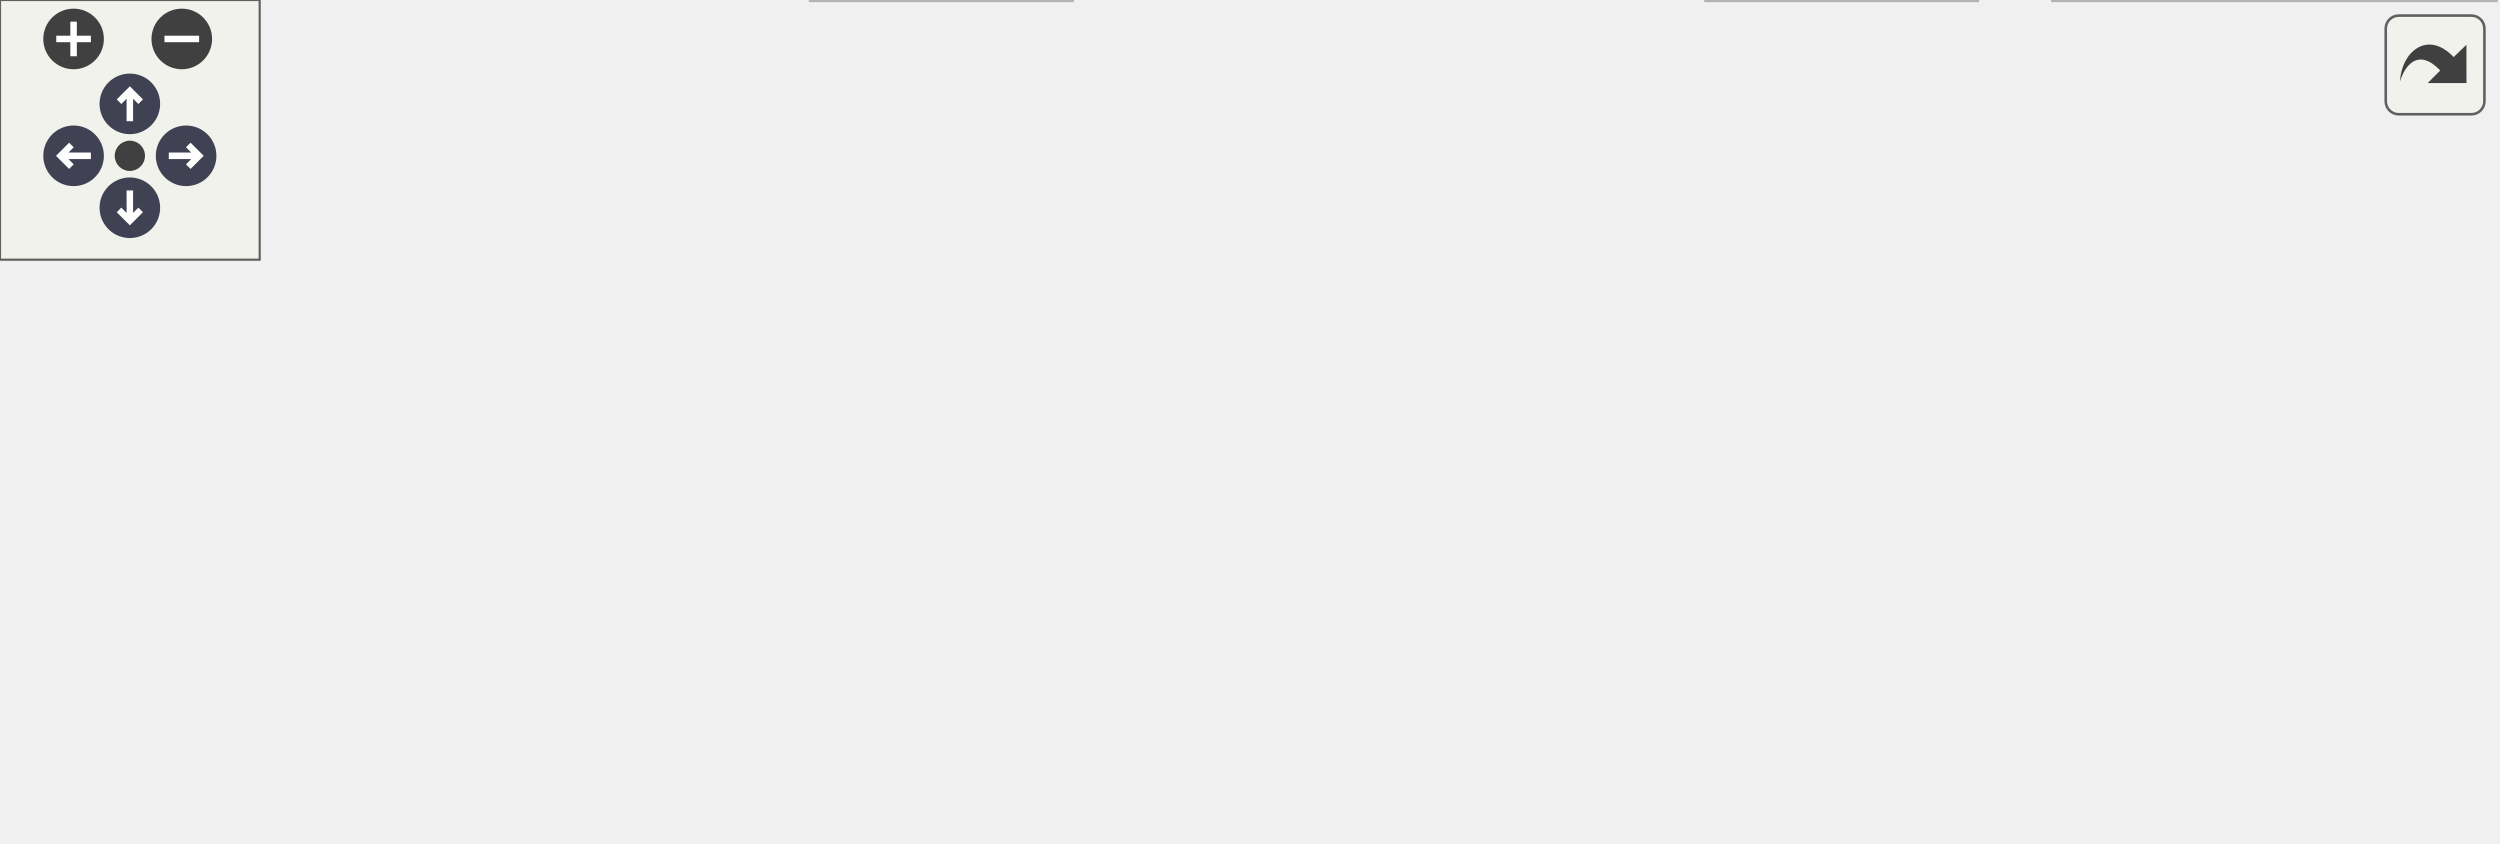
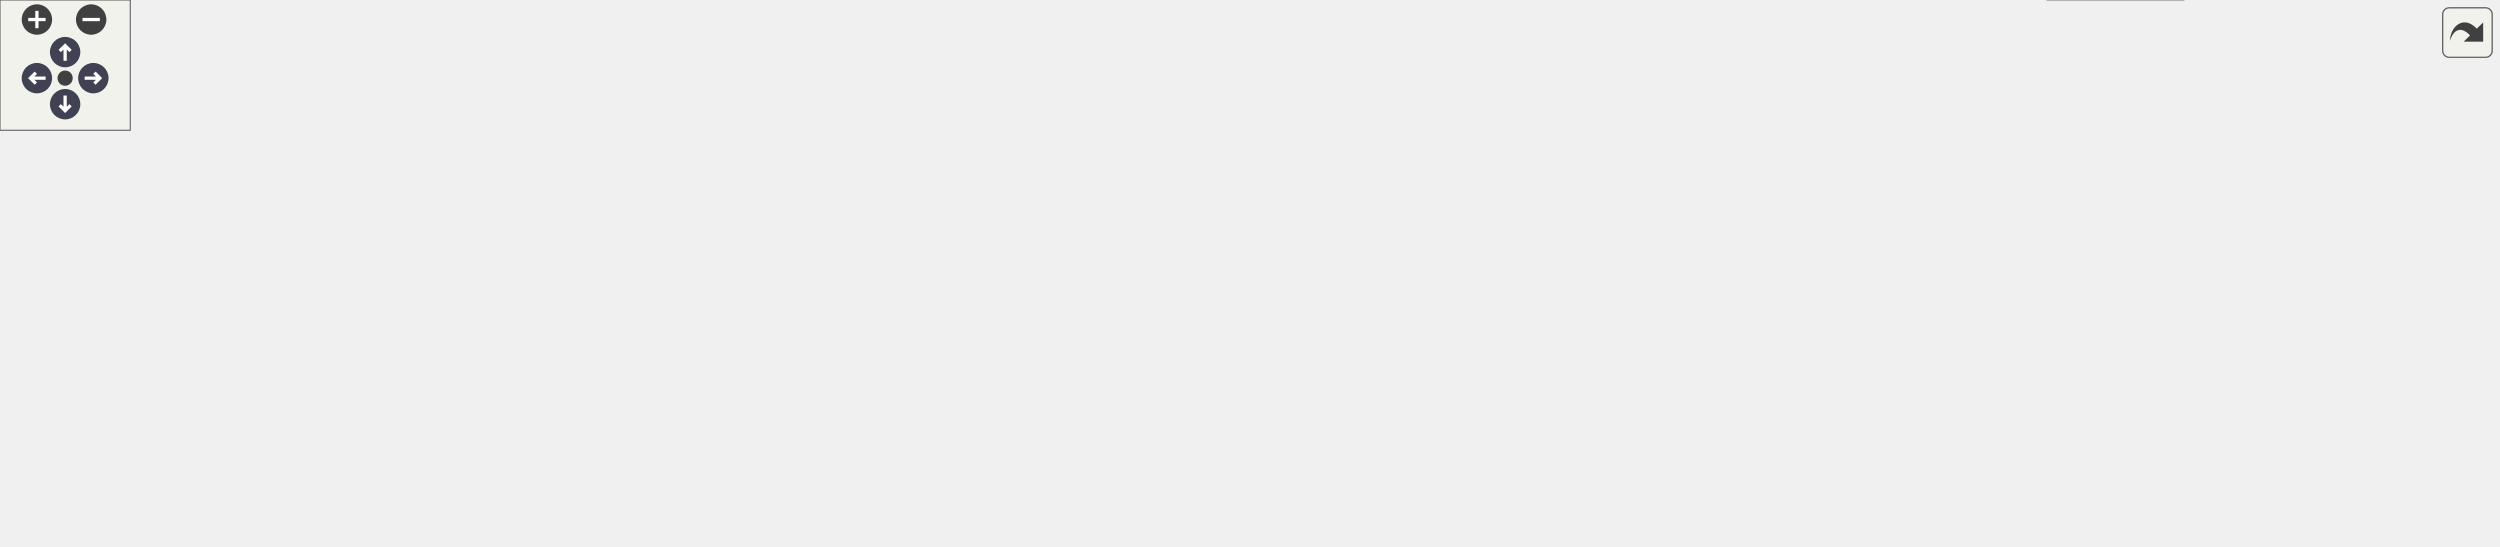
<svg xmlns="http://www.w3.org/2000/svg" xmlns:xlink="http://www.w3.org/1999/xlink" id="main" version="1.1" xml:space="preserve">
  <style type="text/css">
.node, .edge {opacity: 0.7;}
.node.selected, .edge.selected {opacity: 1;}
.edge:hover path { stroke: red; }
.edge:hover polygon { stroke: red; fill: red; }
</style>
  <defs>
    <circle id="rim" cx="0" cy="0" r="7" />
    <circle id="rim2" cx="0" cy="0" r="3.5" />
    <g id="zoomPlus">
      <use xlink:href="#rim" fill="#404040">
        <set attributeName="fill" to="#808080" begin="zoomplus.mouseover" end="zoomplus.mouseout" />
      </use>
      <path d="M-4,0h8M0,-4v8" fill="none" stroke="white" stroke-width="1.5" pointer-events="none" />
    </g>
    <g id="zoomMin">
      <use xlink:href="#rim" fill="#404040">
        <set attributeName="fill" to="#808080" begin="zoomminus.mouseover" end="zoomminus.mouseout" />
      </use>
      <path d="M-4,0h8" fill="none" stroke="white" stroke-width="1.5" pointer-events="none" />
    </g>
    <g id="arrowUp" transform="translate(30 24)">
      <use xlink:href="#rim" />
      <path pointer-events="none" fill="none" stroke="white" stroke-width="1.5" d="M0,-3.0v7 M-2.5,-0.5L0,-3.0L2.5,-0.5" />
    </g>
    <g id="arrowRight" transform="rotate(90) translate(36 -43)">
      <use xlink:href="#rim" />
      <path pointer-events="none" fill="none" stroke="white" stroke-width="1.5" d="M0,-3.0v7 M-2.5,-0.5L0,-3.0L2.5,-0.5" />
    </g>
    <g id="arrowDown" transform="rotate(180) translate(-30 -48)">
      <use xlink:href="#rim" />
      <path pointer-events="none" fill="none" stroke="white" stroke-width="1.5" d="M0,-3.0v7 M-2.5,-0.5L0,-3.0L2.5,-0.5" />
    </g>
    <g id="arrowLeft" transform="rotate(270) translate(-36 17)">
      <use xlink:href="#rim" />
      <path pointer-events="none" fill="none" stroke="white" stroke-width="1.5" d="M0,-3.0v7 M-2.5,-0.5L0,-3.0L2.5,-0.5" />
    </g>
    <g id="resetDef">
      <use xlink:href="#rim2" fill="#404040">
        <set attributeName="fill" to="#808080" begin="reset.mouseover" end="reset.mouseout" />
      </use>
    </g>
  </defs>
  <svg id="graph" class="graph">
    <g id="viewport">
      <g id="Node000001" class="node">
        <g id="a_Node000001">
          <a xlink:title=" ">
-             <polygon fill="#999999" stroke="#666666" points="340,-134.25 219,-134.25 219,-113.5 340,-113.5 340,-134.25" />
-             <text text-anchor="middle" x="279.5" y="-120.75" font-family="Helvetica,sans-Serif" font-size="10.00">main/dmx-interface.c</text>
+             <polygon fill="#999999" stroke="#666666" points="569,-191 448,-191 448,-170.25 569,-170.25 569,-191" />
+             <text text-anchor="middle" x="508.5" y="-177.5" font-family="Helvetica,sans-Serif" font-size="10.00">main/dmx-interface.c</text>
          </a>
        </g>
      </g>
      <g id="Node000002" class="node">
        <g id="a_Node000002">
          <a xlink:title=" ">
-             <polygon fill="#e0e0e0" stroke="#999999" points="49,-77.5 0,-77.5 0,-56.75 49,-56.75 49,-77.5" />
-             <text text-anchor="middle" x="24.5" y="-64" font-family="Helvetica,sans-Serif" font-size="10.00">stdio.h</text>
+             <polygon fill="#e0e0e0" stroke="#999999" points="252,-134.25 203,-134.25 203,-113.5 252,-113.5 252,-134.25" />
+             <text text-anchor="middle" x="227.5" y="-120.75" font-family="Helvetica,sans-Serif" font-size="10.00">stdio.h</text>
          </a>
        </g>
      </g>
      <g id="edge1_Node000001_Node000002" class="edge">
        <g id="a_edge1_Node000001_Node000002">
          <a xlink:title=" ">
-             <path fill="none" stroke="#63b8ff" d="M230.51,-113C186.68,-104.07 120.7,-90.38 63.5,-77.5 62.49,-77.27 61.46,-77.04 60.43,-76.8" />
-             <polygon fill="#63b8ff" stroke="#63b8ff" points="61.24,-73.4 50.71,-74.53 59.65,-80.21 61.24,-73.4" />
+             <path fill="none" stroke="#63b8ff" d="M447.55,-169.95C399.92,-162.05 331.84,-150 263.32,-134.5" />
+             <polygon fill="#63b8ff" stroke="#63b8ff" points="264.32,-131.14 253.79,-132.33 262.76,-137.97 264.32,-131.14" />
          </a>
        </g>
      </g>
      <g id="Node000003" class="node">
        <g id="a_Node000003">
-           <a xlink:title=" ">
-             <polygon fill="#e0e0e0" stroke="#999999" points="247.62,-20.75 187.38,-20.75 187.38,0 247.62,0 247.62,-20.75" />
-             <text text-anchor="middle" x="217.5" y="-7.25" font-family="Helvetica,sans-Serif" font-size="10.00">esp_err.h</text>
+           <a xlink:href="config_8h.html" target="_top" xlink:title="Thread-safe configuration management component utilizing NVS. Provides an abstraction layer to read,...">
+             <polygon fill="white" stroke="#666666" points="324.62,-134.25 270.38,-134.25 270.38,-113.5 324.62,-113.5 324.62,-134.25" />
+             <text text-anchor="middle" x="297.5" y="-120.75" font-family="Helvetica,sans-Serif" font-size="10.00">config.h</text>
          </a>
        </g>
      </g>
      <g id="edge2_Node000001_Node000003" class="edge">
        <g id="a_edge2_Node000001_Node000003">
          <a xlink:title=" ">
-             <path fill="none" stroke="#63b8ff" d="M218.66,-115.86C171.45,-109.01 111.58,-96.77 96.5,-77.5 71.67,-45.76 131.82,-27.17 175.92,-18.16" />
-             <polygon fill="#63b8ff" stroke="#63b8ff" points="176.37,-21.64 185.52,-16.31 175.04,-14.77 176.37,-21.64" />
+             <path fill="none" stroke="#63b8ff" d="M470.78,-169.84C432.59,-159.93 373.84,-144.68 335.54,-134.74" />
+             <polygon fill="#63b8ff" stroke="#63b8ff" points="336.85,-131.47 326.3,-132.35 335.1,-138.25 336.85,-131.47" />
          </a>
        </g>
      </g>
      <g id="Node000004" class="node">
        <g id="a_Node000004">
          <a xlink:title=" ">
-             <polygon fill="#e0e0e0" stroke="#999999" points="217.88,-77.5 105.12,-77.5 105.12,-56.75 217.88,-56.75 217.88,-77.5" />
-             <text text-anchor="middle" x="161.5" y="-64" font-family="Helvetica,sans-Serif" font-size="10.00">freertos/FreeRTOS.h</text>
-           </a>
-         </g>
-       </g>
-       <g id="edge3_Node000001_Node000004" class="edge">
-         <g id="a_edge3_Node000001_Node000004">
-           <a xlink:title=" ">
-             <path fill="none" stroke="#63b8ff" d="M258.4,-113.09C240.11,-104.6 213.4,-92.2 192.64,-82.58" />
-             <polygon fill="#63b8ff" stroke="#63b8ff" points="194.33,-79.5 183.79,-78.47 191.38,-85.85 194.33,-79.5" />
+             <polygon fill="#e0e0e0" stroke="#999999" points="327.62,-77.5 267.38,-77.5 267.38,-56.75 327.62,-56.75 327.62,-77.5" />
+             <text text-anchor="middle" x="297.5" y="-64" font-family="Helvetica,sans-Serif" font-size="10.00">esp_err.h</text>
+           </a>
+         </g>
+       </g>
+       <g id="edge8_Node000001_Node000004" class="edge">
+         <g id="a_edge8_Node000001_Node000004">
+           <a xlink:title=" ">
+             <path fill="none" stroke="#63b8ff" d="M479.7,-169.8C456.64,-161.5 423.76,-148.68 396.5,-134.25 368.66,-119.51 338.87,-98.88 319.33,-84.6" />
+             <polygon fill="#63b8ff" stroke="#63b8ff" points="321.44,-81.81 311.32,-78.68 317.28,-87.44 321.44,-81.81" />
+           </a>
+         </g>
+       </g>
+       <g id="Node000009" class="node">
+         <g id="a_Node000009">
+           <a xlink:title=" ">
+             <polygon fill="#e0e0e0" stroke="#999999" points="529.88,-77.5 417.12,-77.5 417.12,-56.75 529.88,-56.75 529.88,-77.5" />
+             <text text-anchor="middle" x="473.5" y="-64" font-family="Helvetica,sans-Serif" font-size="10.00">freertos/FreeRTOS.h</text>
+           </a>
+         </g>
+       </g>
+       <g id="edge9_Node000001_Node000009" class="edge">
+         <g id="a_edge9_Node000001_Node000009">
+           <a xlink:title=" ">
+             <path fill="none" stroke="#63b8ff" d="M505.52,-170.12C499.89,-152.19 487.59,-113 479.98,-88.76" />
+             <polygon fill="#63b8ff" stroke="#63b8ff" points="483.36,-87.86 477.03,-79.37 476.69,-89.96 483.36,-87.86" />
+           </a>
+         </g>
+       </g>
+       <g id="Node000010" class="node">
+         <g id="a_Node000010">
+           <a xlink:title=" ">
+             <polygon fill="#e0e0e0" stroke="#999999" points="635.12,-77.5 547.88,-77.5 547.88,-56.75 635.12,-56.75 635.12,-77.5" />
+             <text text-anchor="middle" x="591.5" y="-64" font-family="Helvetica,sans-Serif" font-size="10.00">freertos/task.h</text>
+           </a>
+         </g>
+       </g>
+       <g id="edge10_Node000001_Node000010" class="edge">
+         <g id="a_edge10_Node000001_Node000010">
+           <a xlink:title=" ">
+             <path fill="none" stroke="#63b8ff" d="M515.58,-170.12C529.23,-151.78 559.43,-111.2 577.36,-87.12" />
+             <polygon fill="#63b8ff" stroke="#63b8ff" points="580.14,-89.25 583.3,-79.14 574.52,-85.07 580.14,-89.25" />
+           </a>
+         </g>
+       </g>
+       <g id="Node000011" class="node">
+         <g id="a_Node000011">
+           <a xlink:href="led_8h.html" target="_top" xlink:title="LED control component with flexible blinking and breathing modes.">
+             <polygon fill="white" stroke="#666666" points="611.5,-134.25 571.5,-134.25 571.5,-113.5 611.5,-113.5 611.5,-134.25" />
+             <text text-anchor="middle" x="591.5" y="-120.75" font-family="Helvetica,sans-Serif" font-size="10.00">led.h</text>
+           </a>
+         </g>
+       </g>
+       <g id="edge11_Node000001_Node000011" class="edge">
+         <g id="a_edge11_Node000001_Node000011">
+           <a xlink:title=" ">
+             <path fill="none" stroke="#63b8ff" d="M523.34,-169.84C535.61,-161.74 553.29,-150.08 567.56,-140.67" />
+             <polygon fill="#63b8ff" stroke="#63b8ff" points="569.11,-143.84 575.53,-135.41 565.25,-138 569.11,-143.84" />
+           </a>
+         </g>
+       </g>
+       <g id="Node000015" class="node">
+         <g id="a_Node000015">
+           <a xlink:href="logger_8h.html" target="_top" xlink:title="Project-wide logging macros based on ESP-IDF's logging library.">
+             <polygon fill="white" stroke="#666666" points="1030,-77.5 975,-77.5 975,-56.75 1030,-56.75 1030,-77.5" />
+             <text text-anchor="middle" x="1002.5" y="-64" font-family="Helvetica,sans-Serif" font-size="10.00">logger.h</text>
+           </a>
+         </g>
+       </g>
+       <g id="edge22_Node000001_Node000015" class="edge">
+         <g id="a_edge22_Node000001_Node000015">
+           <a xlink:title=" ">
+             <path fill="none" stroke="#63b8ff" d="M551.91,-169.83C646.98,-148.37 872.36,-97.5 963.37,-76.96" />
+             <polygon fill="#63b8ff" stroke="#63b8ff" points="964.08,-80.38 973.07,-74.77 962.54,-73.56 964.08,-80.38" />
+           </a>
+         </g>
+       </g>
+       <g id="Node000017" class="node">
+         <g id="a_Node000017">
+           <a xlink:title=" ">
+             <polygon fill="#e0e0e0" stroke="#999999" points="699.88,-134.25 629.12,-134.25 629.12,-113.5 699.88,-113.5 699.88,-134.25" />
+             <text text-anchor="middle" x="664.5" y="-120.75" font-family="Helvetica,sans-Serif" font-size="10.00">nvs_flash.h</text>
+           </a>
+         </g>
+       </g>
+       <g id="edge23_Node000001_Node000017" class="edge">
+         <g id="a_edge23_Node000001_Node000017">
+           <a xlink:title=" ">
+             <path fill="none" stroke="#63b8ff" d="M536.39,-169.84C561.38,-161.07 598.27,-148.12 626.06,-138.37" />
+             <polygon fill="#63b8ff" stroke="#63b8ff" points="626.88,-141.79 635.16,-135.17 624.57,-135.18 626.88,-141.79" />
+           </a>
+         </g>
+       </g>
+       <g id="Node000018" class="node">
+         <g id="a_Node000018">
+           <a xlink:href="web__server_8h.html" target="_top" xlink:title="Simple HTTP web server component for ESP32 with async FreeRTOS support.">
+             <polygon fill="white" stroke="#666666" points="1055.75,-134.25 975.25,-134.25 975.25,-113.5 1055.75,-113.5 1055.75,-134.25" />
+             <text text-anchor="middle" x="1015.5" y="-120.75" font-family="Helvetica,sans-Serif" font-size="10.00">web_server.h</text>
+           </a>
+         </g>
+       </g>
+       <g id="edge24_Node000001_Node000018" class="edge">
+         <g id="a_edge24_Node000001_Node000018">
+           <a xlink:title=" ">
+             <path fill="none" stroke="#63b8ff" d="M569.4,-173.05C670.05,-162.18 869.33,-140.66 963.67,-130.47" />
+             <polygon fill="#63b8ff" stroke="#63b8ff" points="963.84,-133.97 973.41,-129.42 963.09,-127.01 963.84,-133.97" />
+           </a>
+         </g>
+       </g>
+       <g id="Node000020" class="node">
+         <g id="a_Node000020">
+           <a xlink:href="wifi_8h.html" target="_top" xlink:title=" ">
+             <polygon fill="white" stroke="#666666" points="447.62,-134.25 405.38,-134.25 405.38,-113.5 447.62,-113.5 447.62,-134.25" />
+             <text text-anchor="middle" x="426.5" y="-120.75" font-family="Helvetica,sans-Serif" font-size="10.00">wifi.h</text>
+           </a>
+         </g>
+       </g>
+       <g id="edge26_Node000001_Node000020" class="edge">
+         <g id="a_edge26_Node000001_Node000020">
+           <a xlink:title=" ">
+             <path fill="none" stroke="#63b8ff" d="M493.84,-169.84C481.83,-161.82 464.59,-150.31 450.56,-140.94" />
+             <polygon fill="#63b8ff" stroke="#63b8ff" points="452.55,-138.06 442.29,-135.42 448.66,-143.88 452.55,-138.06" />
+           </a>
+         </g>
+       </g>
+       <g id="edge3_Node000003_Node000004" class="edge">
+         <g id="a_edge3_Node000003_Node000004">
+           <a xlink:title=" ">
+             <path fill="none" stroke="#63b8ff" d="M297.5,-113.09C297.5,-106.47 297.5,-97.47 297.5,-89.27" />
+             <polygon fill="#63b8ff" stroke="#63b8ff" points="301,-89.34 297.5,-79.34 294,-89.34 301,-89.34" />
          </a>
        </g>
      </g>
      <g id="Node000005" class="node">
        <g id="a_Node000005">
          <a xlink:title=" ">
-             <polygon fill="#e0e0e0" stroke="#999999" points="323.12,-77.5 235.88,-77.5 235.88,-56.75 323.12,-56.75 323.12,-77.5" />
-             <text text-anchor="middle" x="279.5" y="-64" font-family="Helvetica,sans-Serif" font-size="10.00">freertos/task.h</text>
-           </a>
-         </g>
-       </g>
-       <g id="edge4_Node000001_Node000005" class="edge">
-         <g id="a_edge4_Node000001_Node000005">
-           <a xlink:title=" ">
-             <path fill="none" stroke="#63b8ff" d="M279.5,-113.09C279.5,-106.47 279.5,-97.47 279.5,-89.27" />
-             <polygon fill="#63b8ff" stroke="#63b8ff" points="283,-89.34 279.5,-79.34 276,-89.34 283,-89.34" />
+             <polygon fill="#e0e0e0" stroke="#999999" points="97,-77.5 0,-77.5 0,-56.75 97,-56.75 97,-77.5" />
+             <text text-anchor="middle" x="48.5" y="-64" font-family="Helvetica,sans-Serif" font-size="10.00">esp_wifi_types.h</text>
+           </a>
+         </g>
+       </g>
+       <g id="edge4_Node000003_Node000005" class="edge">
+         <g id="a_edge4_Node000003_Node000005">
+           <a xlink:title=" ">
+             <path fill="none" stroke="#63b8ff" d="M270.05,-115.8C266.83,-115.01 263.6,-114.22 260.5,-113.5 209.19,-101.51 150.6,-89.07 108.04,-80.25" />
+             <polygon fill="#63b8ff" stroke="#63b8ff" points="109.01,-76.88 98.51,-78.28 107.6,-83.73 109.01,-76.88" />
          </a>
        </g>
      </g>
      <g id="Node000006" class="node">
        <g id="a_Node000006">
-           <a xlink:href="logger_8h.html" target="_top" xlink:title="Project-wide logging macros based on ESP-IDF's logging library.">
-             <polygon fill="white" stroke="#666666" points="457,-77.5 402,-77.5 402,-56.75 457,-56.75 457,-77.5" />
-             <text text-anchor="middle" x="429.5" y="-64" font-family="Helvetica,sans-Serif" font-size="10.00">logger.h</text>
-           </a>
-         </g>
-       </g>
-       <g id="edge5_Node000001_Node000006" class="edge">
-         <g id="a_edge5_Node000001_Node000006">
-           <a xlink:title=" ">
-             <path fill="none" stroke="#63b8ff" d="M306.32,-113.09C330.24,-104.36 365.5,-91.48 392.18,-81.75" />
-             <polygon fill="#63b8ff" stroke="#63b8ff" points="393.05,-85.16 401.24,-78.44 390.65,-78.58 393.05,-85.16" />
+           <a xlink:title=" ">
+             <polygon fill="#e0e0e0" stroke="#999999" points="176,-77.5 115,-77.5 115,-56.75 176,-56.75 176,-77.5" />
+             <text text-anchor="middle" x="145.5" y="-64" font-family="Helvetica,sans-Serif" font-size="10.00">stdbool.h</text>
+           </a>
+         </g>
+       </g>
+       <g id="edge5_Node000003_Node000006" class="edge">
+         <g id="a_edge5_Node000003_Node000006">
+           <a xlink:title=" ">
+             <path fill="none" stroke="#63b8ff" d="M270.33,-113.09C246.08,-104.36 210.35,-91.48 183.32,-81.75" />
+             <polygon fill="#63b8ff" stroke="#63b8ff" points="184.71,-78.53 174.12,-78.43 182.34,-85.12 184.71,-78.53" />
+           </a>
+         </g>
+       </g>
+       <g id="Node000007" class="node">
+         <g id="a_Node000007">
+           <a xlink:title=" ">
+             <polygon fill="#e0e0e0" stroke="#999999" points="249,-77.5 194,-77.5 194,-56.75 249,-56.75 249,-77.5" />
+             <text text-anchor="middle" x="221.5" y="-64" font-family="Helvetica,sans-Serif" font-size="10.00">stddef.h</text>
+           </a>
+         </g>
+       </g>
+       <g id="edge6_Node000003_Node000007" class="edge">
+         <g id="a_edge6_Node000003_Node000007">
+           <a xlink:title=" ">
+             <path fill="none" stroke="#63b8ff" d="M283.91,-113.09C272.89,-105.15 257.11,-93.78 244.18,-84.46" />
+             <polygon fill="#63b8ff" stroke="#63b8ff" points="246.36,-81.72 236.2,-78.71 242.27,-87.4 246.36,-81.72" />
          </a>
        </g>
      </g>
      <g id="Node000008" class="node">
        <g id="a_Node000008">
-           <a xlink:href="web__server_8h.html" target="_top" xlink:title="Simple HTTP web server component for ESP32 with async FreeRTOS support.">
-             <polygon fill="white" stroke="#666666" points="562.75,-77.5 482.25,-77.5 482.25,-56.75 562.75,-56.75 562.75,-77.5" />
-             <text text-anchor="middle" x="522.5" y="-64" font-family="Helvetica,sans-Serif" font-size="10.00">web_server.h</text>
-           </a>
-         </g>
-       </g>
-       <g id="edge7_Node000001_Node000008" class="edge">
-         <g id="a_edge7_Node000001_Node000008">
-           <a xlink:title=" ">
-             <path fill="none" stroke="#63b8ff" d="M323.22,-113.02C364.71,-103.68 427.05,-89.63 470.94,-79.74" />
-             <polygon fill="#63b8ff" stroke="#63b8ff" points="471.49,-83.21 480.48,-77.59 469.95,-76.38 471.49,-83.21" />
-           </a>
-         </g>
-       </g>
-       <g id="Node000010" class="node">
-         <g id="a_Node000010">
-           <a xlink:href="wifi_8h.html" target="_top" xlink:title=" ">
-             <polygon fill="white" stroke="#666666" points="383.62,-77.5 341.38,-77.5 341.38,-56.75 383.62,-56.75 383.62,-77.5" />
-             <text text-anchor="middle" x="362.5" y="-64" font-family="Helvetica,sans-Serif" font-size="10.00">wifi.h</text>
-           </a>
-         </g>
-       </g>
-       <g id="edge9_Node000001_Node000010" class="edge">
-         <g id="a_edge9_Node000001_Node000010">
-           <a xlink:title=" ">
-             <path fill="none" stroke="#63b8ff" d="M294.34,-113.09C306.61,-104.99 324.29,-93.33 338.56,-83.92" />
-             <polygon fill="#63b8ff" stroke="#63b8ff" points="340.11,-87.09 346.53,-78.66 336.25,-81.25 340.11,-87.09" />
-           </a>
-         </g>
-       </g>
-       <g id="Node000007" class="node">
-         <g id="a_Node000007">
-           <a xlink:title=" ">
-             <polygon fill="#e0e0e0" stroke="#999999" points="456.75,-20.75 394.25,-20.75 394.25,0 456.75,0 456.75,-20.75" />
-             <text text-anchor="middle" x="425.5" y="-7.25" font-family="Helvetica,sans-Serif" font-size="10.00">esp_log.h</text>
-           </a>
-         </g>
-       </g>
-       <g id="edge6_Node000006_Node000007" class="edge">
-         <g id="a_edge6_Node000006_Node000007">
-           <a xlink:title=" ">
-             <path fill="none" stroke="#63b8ff" d="M428.78,-56.34C428.3,-49.72 427.64,-40.72 427.04,-32.52" />
-             <polygon fill="#63b8ff" stroke="#63b8ff" points="430.54,-32.31 426.32,-22.59 423.56,-32.82 430.54,-32.31" />
-           </a>
-         </g>
-       </g>
-       <g id="Node000009" class="node">
-         <g id="a_Node000009">
-           <a xlink:title=" ">
-             <polygon fill="#e0e0e0" stroke="#999999" points="576.62,-20.75 474.38,-20.75 474.38,0 576.62,0 576.62,-20.75" />
-             <text text-anchor="middle" x="525.5" y="-7.25" font-family="Helvetica,sans-Serif" font-size="10.00">esp_http_server.h</text>
-           </a>
-         </g>
-       </g>
-       <g id="edge8_Node000008_Node000009" class="edge">
-         <g id="a_edge8_Node000008_Node000009">
-           <a xlink:title=" ">
-             <path fill="none" stroke="#63b8ff" d="M523.04,-56.34C523.4,-49.72 523.89,-40.72 524.34,-32.52" />
-             <polygon fill="#63b8ff" stroke="#63b8ff" points="527.83,-32.77 524.89,-22.59 520.84,-32.38 527.83,-32.77" />
-           </a>
-         </g>
-       </g>
-       <g id="edge10_Node000010_Node000003" class="edge">
-         <g id="a_edge10_Node000010_Node000003">
-           <a xlink:title=" ">
-             <path fill="none" stroke="#63b8ff" d="M341.1,-58.05C318.33,-49.45 281.85,-35.67 254.42,-25.31" />
-             <polygon fill="#63b8ff" stroke="#63b8ff" points="255.66,-22.04 245.07,-21.78 253.19,-28.59 255.66,-22.04" />
+           <a xlink:title=" ">
+             <polygon fill="#e0e0e0" stroke="#999999" points="398.88,-77.5 346.12,-77.5 346.12,-56.75 398.88,-56.75 398.88,-77.5" />
+             <text text-anchor="middle" x="372.5" y="-64" font-family="Helvetica,sans-Serif" font-size="10.00">stdint.h</text>
+           </a>
+         </g>
+       </g>
+       <g id="edge7_Node000003_Node000008" class="edge">
+         <g id="a_edge7_Node000003_Node000008">
+           <a xlink:title=" ">
+             <path fill="none" stroke="#63b8ff" d="M310.91,-113.09C321.79,-105.15 337.36,-93.78 350.12,-84.46" />
+             <polygon fill="#63b8ff" stroke="#63b8ff" points="351.97,-87.44 357.99,-78.72 347.84,-81.79 351.97,-87.44" />
+           </a>
+         </g>
+       </g>
+       <g id="edge13_Node000011_Node000004" class="edge">
+         <g id="a_edge13_Node000011_Node000004">
+           <a xlink:title=" ">
+             <path fill="none" stroke="#63b8ff" d="M571.02,-119.6C529.44,-112.86 431.94,-96.67 339.31,-77.78" />
+             <polygon fill="#63b8ff" stroke="#63b8ff" points="340.02,-74.35 329.52,-75.76 338.61,-81.21 340.02,-74.35" />
+           </a>
+         </g>
+       </g>
+       <g id="edge21_Node000011_Node000008" class="edge">
+         <g id="a_edge21_Node000011_Node000008">
+           <a xlink:title=" ">
+             <path fill="none" stroke="#63b8ff" d="M571.17,-117.92C539.16,-110.09 474.78,-94.28 410.04,-77.87" />
+             <polygon fill="#63b8ff" stroke="#63b8ff" points="411.25,-74.56 400.69,-75.5 409.52,-81.35 411.25,-74.56" />
+           </a>
+         </g>
+       </g>
+       <g id="edge15_Node000011_Node000009" class="edge">
+         <g id="a_edge15_Node000011_Node000009">
+           <a xlink:title=" ">
+             <path fill="none" stroke="#63b8ff" d="M571.22,-113.46C553.03,-105.03 526.07,-92.52 505.07,-82.77" />
+             <polygon fill="#63b8ff" stroke="#63b8ff" points="506.63,-79.64 496.09,-78.6 503.68,-85.99 506.63,-79.64" />
+           </a>
+         </g>
+       </g>
+       <g id="edge17_Node000011_Node000010" class="edge">
+         <g id="a_edge17_Node000011_Node000010">
+           <a xlink:title=" ">
+             <path fill="none" stroke="#63b8ff" d="M591.5,-113.09C591.5,-106.47 591.5,-97.47 591.5,-89.27" />
+             <polygon fill="#63b8ff" stroke="#63b8ff" points="595,-89.34 591.5,-79.34 588,-89.34 595,-89.34" />
+           </a>
+         </g>
+       </g>
+       <g id="Node000012" class="node">
+         <g id="a_Node000012">
+           <a xlink:title=" ">
+             <polygon fill="#e0e0e0" stroke="#999999" points="729.88,-77.5 653.12,-77.5 653.12,-56.75 729.88,-56.75 729.88,-77.5" />
+             <text text-anchor="middle" x="691.5" y="-64" font-family="Helvetica,sans-Serif" font-size="10.00">driver/ledc.h</text>
+           </a>
+         </g>
+       </g>
+       <g id="edge12_Node000011_Node000012" class="edge">
+         <g id="a_edge12_Node000011_Node000012">
+           <a xlink:title=" ">
+             <path fill="none" stroke="#63b8ff" d="M609.38,-113.09C624.59,-104.76 646.69,-92.66 664.13,-83.11" />
+             <polygon fill="#63b8ff" stroke="#63b8ff" points="665.36,-86.43 672.45,-78.56 662,-80.29 665.36,-86.43" />
+           </a>
+         </g>
+       </g>
+       <g id="Node000013" class="node">
+         <g id="a_Node000013">
+           <a xlink:title=" ">
+             <polygon fill="#e0e0e0" stroke="#999999" points="1005.75,-20.75 943.25,-20.75 943.25,0 1005.75,0 1005.75,-20.75" />
+             <text text-anchor="middle" x="974.5" y="-7.25" font-family="Helvetica,sans-Serif" font-size="10.00">esp_log.h</text>
+           </a>
+         </g>
+       </g>
+       <g id="edge14_Node000011_Node000013" class="edge">
+         <g id="a_edge14_Node000011_Node000013">
+           <a xlink:title=" ">
+             <path fill="none" stroke="#63b8ff" d="M611.96,-115.71C614.8,-114.88 617.71,-114.11 620.5,-113.5 754.73,-84.23 809.3,-147.52 927.5,-77.5 945.34,-66.93 958.21,-46.64 965.92,-31.31" />
+             <polygon fill="#63b8ff" stroke="#63b8ff" points="968.93,-33.15 969.98,-22.61 962.58,-30.19 968.93,-33.15" />
+           </a>
+         </g>
+       </g>
+       <g id="Node000014" class="node">
+         <g id="a_Node000014">
+           <a xlink:title=" ">
+             <polygon fill="#e0e0e0" stroke="#999999" points="850.62,-77.5 748.38,-77.5 748.38,-56.75 850.62,-56.75 850.62,-77.5" />
+             <text text-anchor="middle" x="799.5" y="-64" font-family="Helvetica,sans-Serif" font-size="10.00">freertos/semphr.h</text>
+           </a>
+         </g>
+       </g>
+       <g id="edge16_Node000011_Node000014" class="edge">
+         <g id="a_edge16_Node000011_Node000014">
+           <a xlink:title=" ">
+             <path fill="none" stroke="#63b8ff" d="M611.73,-116.15C614.66,-115.23 617.65,-114.32 620.5,-113.5 662.61,-101.37 710.79,-89.25 746.55,-80.6" />
+             <polygon fill="#63b8ff" stroke="#63b8ff" points="747.33,-84.01 756.23,-78.27 745.69,-77.21 747.33,-84.01" />
+           </a>
+         </g>
+       </g>
+       <g id="edge18_Node000011_Node000015" class="edge">
+         <g id="a_edge18_Node000011_Node000015">
+           <a xlink:title=" ">
+             <path fill="none" stroke="#63b8ff" d="M611.95,-115.68C614.8,-114.85 617.7,-114.09 620.5,-113.5 769.15,-81.96 810.55,-102.09 960.5,-77.5 961.5,-77.34 962.51,-77.16 963.53,-76.98" />
+             <polygon fill="#63b8ff" stroke="#63b8ff" points="963.94,-80.47 973.09,-75.12 962.6,-73.6 963.94,-80.47" />
+           </a>
+         </g>
+       </g>
+       <g id="Node000016" class="node">
+         <g id="a_Node000016">
+           <a xlink:title=" ">
+             <polygon fill="#e0e0e0" stroke="#999999" points="918.75,-77.5 868.25,-77.5 868.25,-56.75 918.75,-56.75 918.75,-77.5" />
+             <text text-anchor="middle" x="893.5" y="-64" font-family="Helvetica,sans-Serif" font-size="10.00">math.h</text>
+           </a>
+         </g>
+       </g>
+       <g id="edge20_Node000011_Node000016" class="edge">
+         <g id="a_edge20_Node000011_Node000016">
+           <a xlink:title=" ">
+             <path fill="none" stroke="#63b8ff" d="M611.98,-115.8C614.82,-114.95 617.72,-114.15 620.5,-113.5 721.59,-89.71 752.39,-99.13 856.92,-77.83" />
+             <polygon fill="#63b8ff" stroke="#63b8ff" points="857.41,-81.3 866.48,-75.83 855.97,-74.45 857.41,-81.3" />
+           </a>
+         </g>
+       </g>
+       <g id="edge19_Node000015_Node000013" class="edge">
+         <g id="a_edge19_Node000015_Node000013">
+           <a xlink:title=" ">
+             <path fill="none" stroke="#63b8ff" d="M997.49,-56.34C993.91,-49.33 988.96,-39.66 984.58,-31.08" />
+             <polygon fill="#63b8ff" stroke="#63b8ff" points="987.82,-29.74 980.15,-22.43 981.59,-32.92 987.82,-29.74" />
+           </a>
+         </g>
+       </g>
+       <g id="Node000019" class="node">
+         <g id="a_Node000019">
+           <a xlink:title=" ">
+             <polygon fill="#e0e0e0" stroke="#999999" points="1150.62,-77.5 1048.38,-77.5 1048.38,-56.75 1150.62,-56.75 1150.62,-77.5" />
+             <text text-anchor="middle" x="1099.5" y="-64" font-family="Helvetica,sans-Serif" font-size="10.00">esp_http_server.h</text>
+           </a>
+         </g>
+       </g>
+       <g id="edge25_Node000018_Node000019" class="edge">
+         <g id="a_edge25_Node000018_Node000019">
+           <a xlink:title=" ">
+             <path fill="none" stroke="#63b8ff" d="M1030.52,-113.09C1042.94,-104.99 1060.82,-93.33 1075.27,-83.92" />
+             <polygon fill="#63b8ff" stroke="#63b8ff" points="1076.88,-87.05 1083.34,-78.65 1073.06,-81.18 1076.88,-87.05" />
+           </a>
+         </g>
+       </g>
+       <g id="edge27_Node000020_Node000004" class="edge">
+         <g id="a_edge27_Node000020_Node000004">
+           <a xlink:title=" ">
+             <path fill="none" stroke="#63b8ff" d="M404.91,-113.71C384.72,-105.14 354.28,-92.22 330.95,-82.32" />
+             <polygon fill="#63b8ff" stroke="#63b8ff" points="332.43,-79.15 321.86,-78.46 329.7,-85.59 332.43,-79.15" />
          </a>
        </g>
      </g>
    </g>
  </svg>
  <g id="navigator" transform="translate(0 0)" fill="#404254">
    <rect fill="#f2f5e9" fill-opacity="0.5" stroke="#606060" stroke-width=".5" x="0" y="0" width="60" height="60" />
    <use id="zoomplus" xlink:href="#zoomPlus" x="17" y="9" />
    <use id="zoomminus" xlink:href="#zoomMin" x="42" y="9" />
    <use id="reset" xlink:href="#resetDef" x="30" y="36" />
    <use id="arrowup" xlink:href="#arrowUp" x="0" y="0" />
    <use id="arrowright" xlink:href="#arrowRight" x="0" y="0" />
    <use id="arrowdown" xlink:href="#arrowDown" x="0" y="0" />
    <use id="arrowleft" xlink:href="#arrowLeft" x="0" y="0" />
  </g>
  <svg viewBox="0 0 15 15" width="100%" height="30px" preserveAspectRatio="xMaxYMin meet">
    <g id="arrow_out" transform="scale(0.3 0.3)">
      <a xlink:href="dmx-interface_8c__incl_org.svg" target="_base">
        <rect id="button" ry="5" rx="5" y="6" x="6" height="38" width="38" fill="#f2f5e9" fill-opacity="0.5" stroke="#606060" stroke-width="1.0" />
        <path id="arrow" d="M 11.5,31.437 C 11.94,20.098 22.043,11.323 32.159,21.979 L 37.069,17.246 C 37.069,17.246 37.088,32 37.088,32 L 22.16,31.978 C 22.16,31.978 26.998,27.14 26.998,27.14 C 18.529,18.264 13.292,25.23 11.5,31.437 z" style="fill:#404040;" />
      </a>
    </g>
  </svg>
  <style type="text/css">

[data-mouse-over-selected='false'] { opacity: 0.7; }
[data-mouse-over-selected='true']  { opacity: 1.0; }

</style>
</svg>
